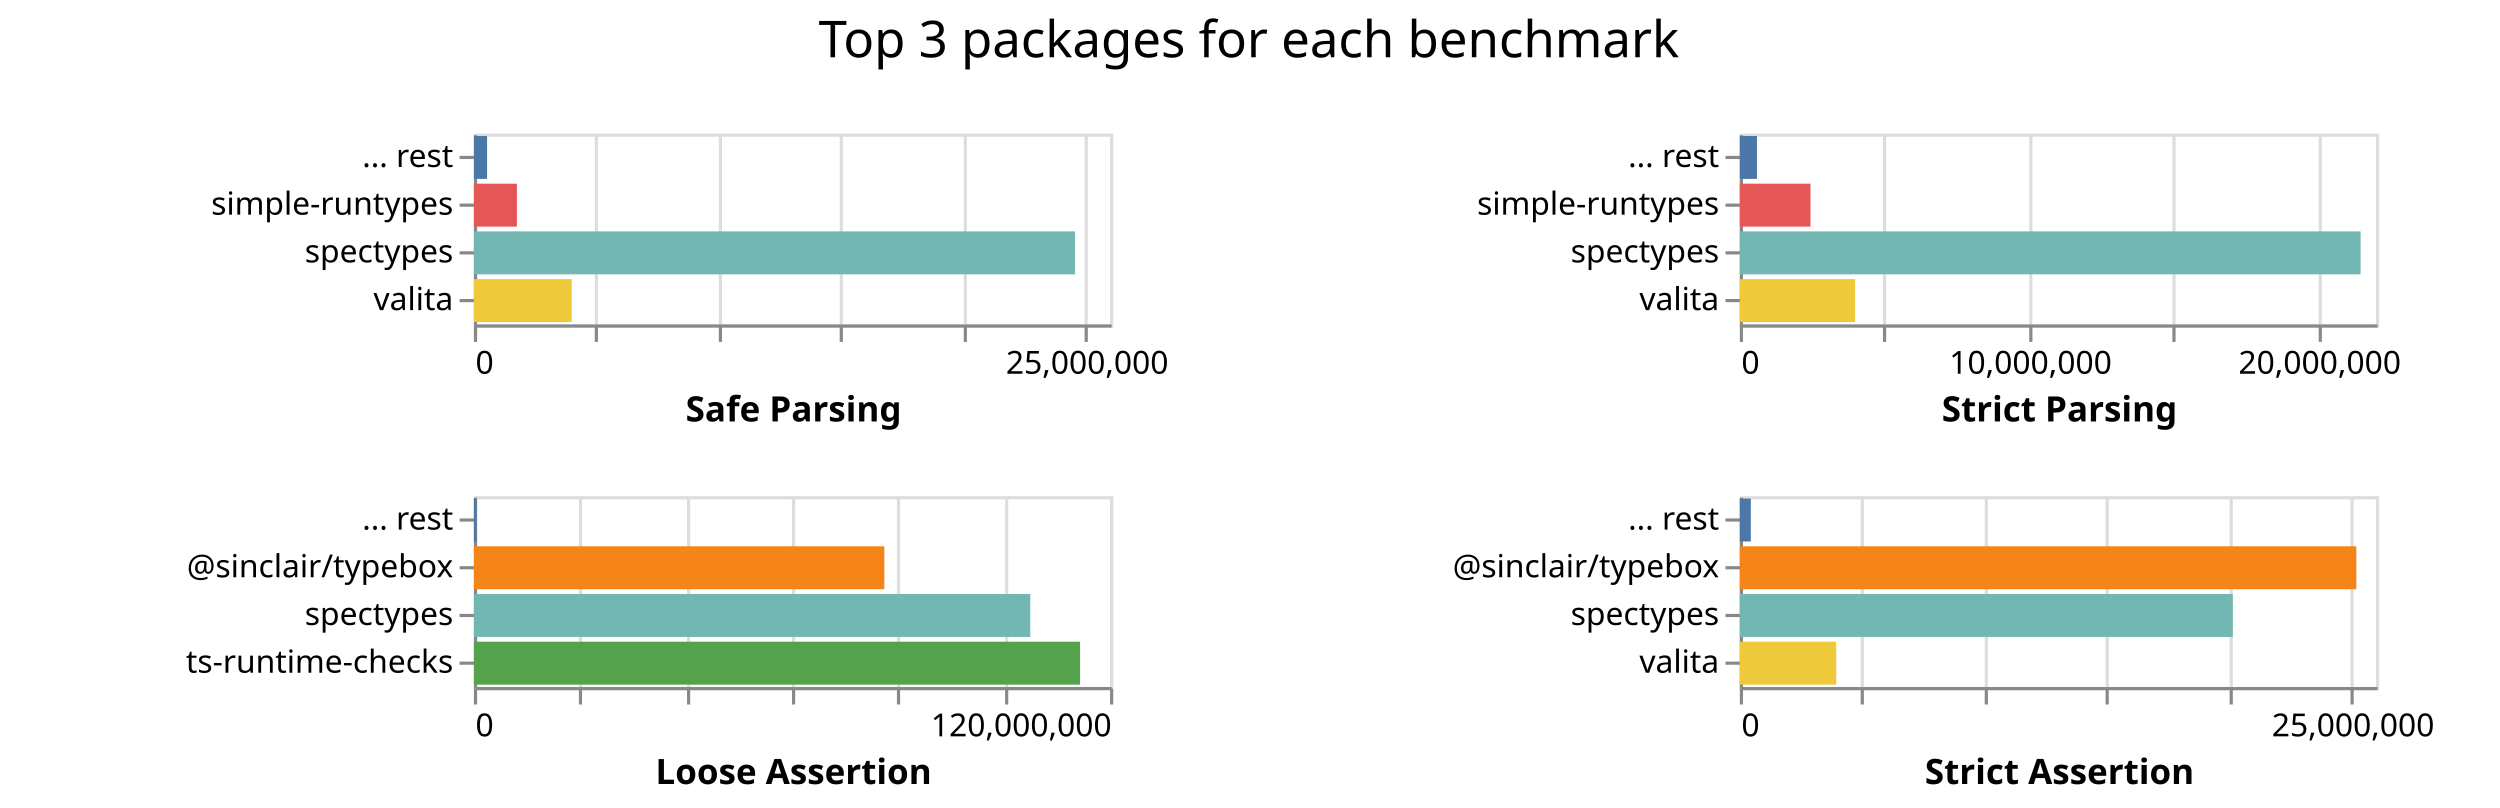
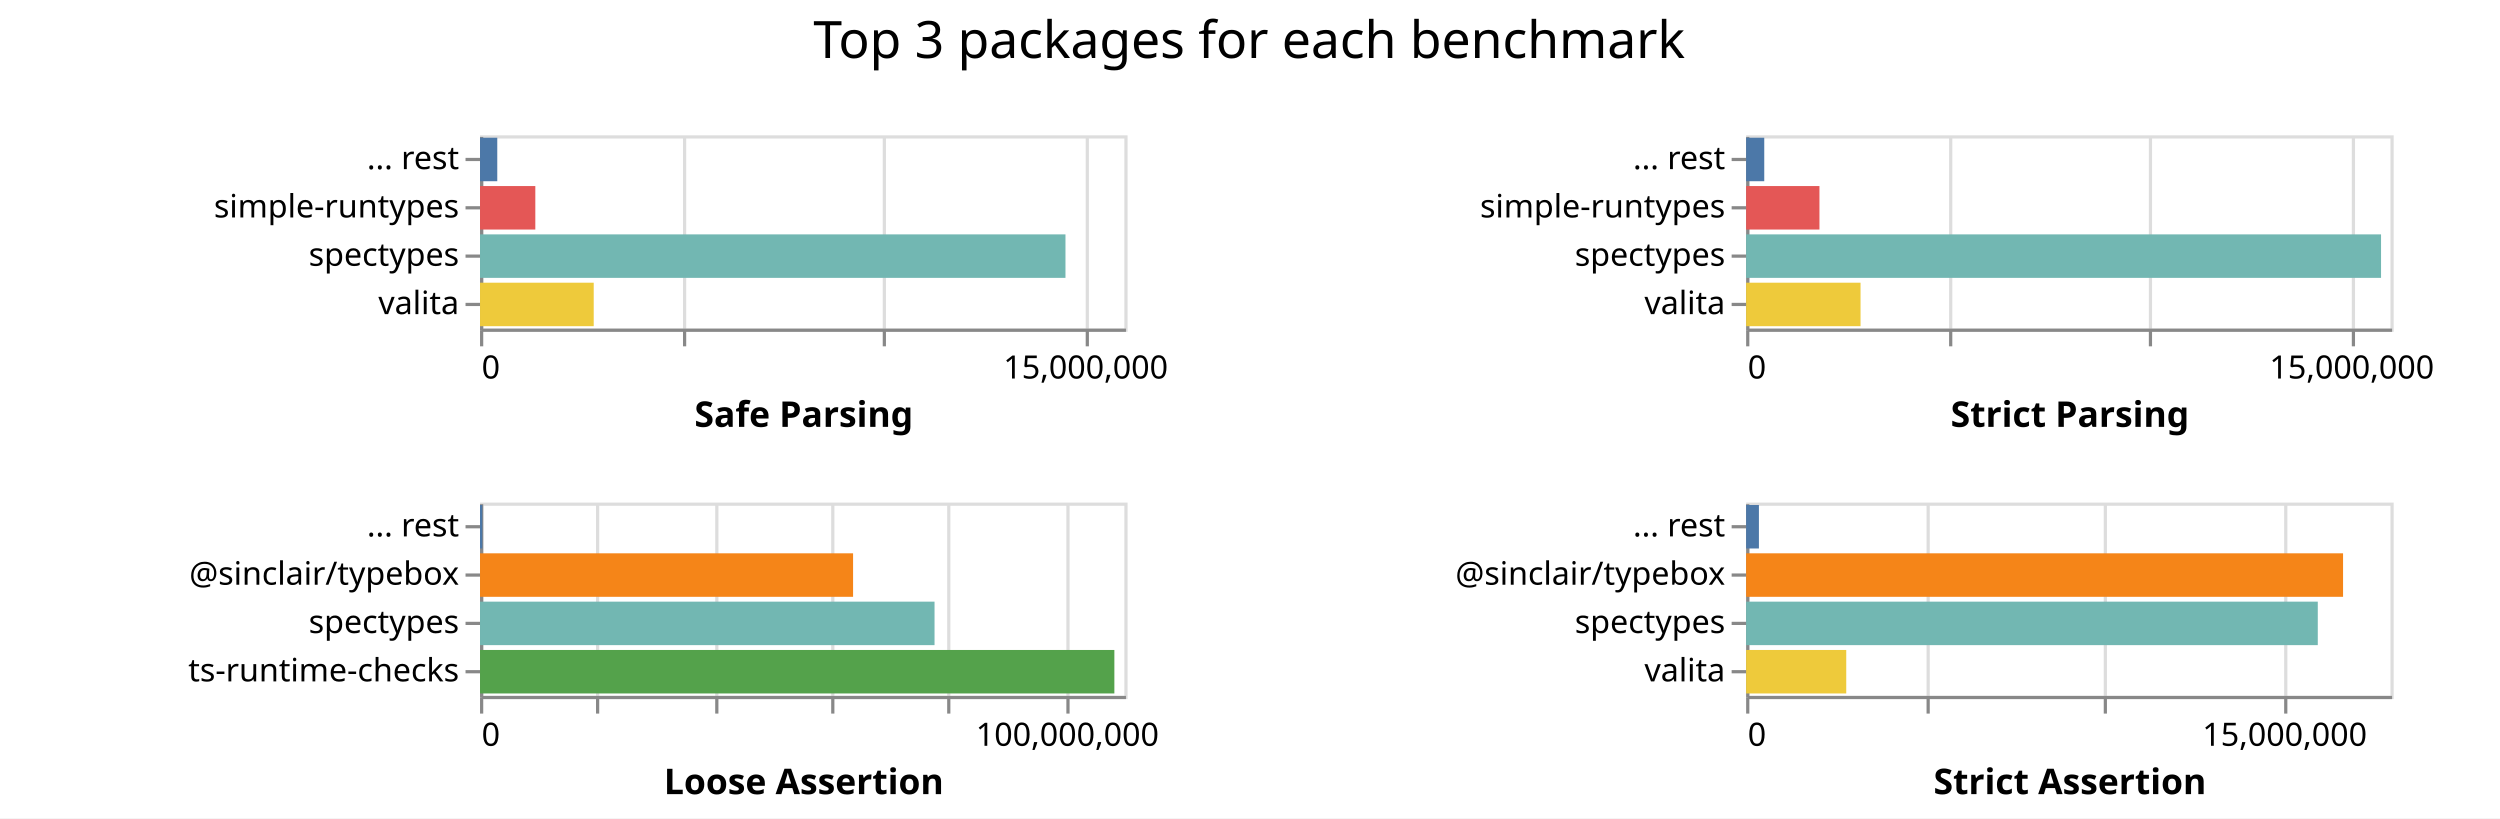
- <svg xmlns="http://www.w3.org/2000/svg" class="marks" width="786" height="254">
-   <path fill="#fff" d="M0 0h786v254H0z" />
+ <svg xmlns="http://www.w3.org/2000/svg" class="marks" width="776" height="254">
+   <path fill="#fff" d="M0 0h776v254H0z" />
  <g class="mark-group role-frame root" aria-roledescription="group mark container" fill="none" stroke-miterlimit="10">
    <path class="background" aria-hidden="true" d="M149 42Z" />
    <g class="mark-group role-scope child__Safe_Parsing_group" aria-roledescription="group mark container">
      <path class="background" aria-hidden="true" d="M149.5 42.5h200v60h-200Z" stroke="#ddd" />
-       <g class="mark-group role-axis" aria-roledescription="axis" aria-label="X-axis for a linear scale with values from 0 to 26,000,000">
+       <g class="mark-group role-axis" aria-roledescription="axis" aria-label="X-axis for a linear scale with values from 0 to 16,000,000">
        <path class="background" aria-hidden="true" d="M149.5 102.5Z" pointer-events="none" />
        <g class="mark-rule role-axis-grid" pointer-events="none" stroke="#ddd">
-           <path d="M149.5 102.5v-60M187.5 102.5v-60M226.5 102.5v-60M264.5 102.5v-60M303.5 102.5v-60M341.5 102.5v-60" />
+           <path d="M149.5 102.5v-60M212.5 102.5v-60M274.5 102.5v-60M337.5 102.5v-60" />
        </g>
      </g>
-       <g pointer-events="none" class="mark-group role-axis" aria-roledescription="axis" aria-label="X-axis titled 'Safe Parsing' for a linear scale with values from 0 to 26,000,000">
+       <g pointer-events="none" class="mark-group role-axis" aria-roledescription="axis" aria-label="X-axis titled 'Safe Parsing' for a linear scale with values from 0 to 16,000,000">
        <path class="background" aria-hidden="true" d="M149.5 102.5Z" />
        <g class="mark-rule role-axis-tick" stroke="#888">
-           <path d="M149.5 102.5v5M187.5 102.5v5M226.5 102.5v5M264.5 102.5v5M303.5 102.5v5M341.5 102.5v5" />
+           <path d="M149.5 102.5v5M212.5 102.5v5M274.5 102.5v5M337.5 102.5v5" />
        </g>
        <g class="mark-text role-axis-label" font-family="sans-serif" font-size="10" fill="#000">
          <text transform="translate(149.5 117.5)">0</text>
-           <text text-anchor="middle" transform="translate(341.808 117.5)">25,000,000</text>
+           <text text-anchor="middle" transform="translate(337 117.5)">15,000,000</text>
        </g>
        <path stroke="#888" d="M149.5 102.5h200" class="mark-rule role-axis-domain" />
        <text text-anchor="middle" transform="translate(249.5 132.5)" font-family="sans-serif" font-size="11" font-weight="bold" fill="#000" class="mark-text role-axis-title">Safe Parsing</text>
      </g>
      <g pointer-events="none" class="mark-group role-axis" aria-roledescription="axis" aria-label="Y-axis for a discrete scale with 4 values: ... rest, simple-runtypes, spectypes, valita">
        <path class="background" aria-hidden="true" d="M149.5 42.5Z" />
        <g class="mark-rule role-axis-tick" stroke="#888">
          <path d="M149.5 49.5h-5M149.5 64.5h-5M149.5 79.5h-5M149.5 94.5h-5" />
        </g>
        <g class="mark-text role-axis-label" text-anchor="end" font-family="sans-serif" font-size="10" fill="#000">
          <text transform="translate(142.5 52.5)">... rest</text>
          <text transform="translate(142.5 67.5)">simple-runtypes</text>
          <text transform="translate(142.5 82.5)">spectypes</text>
          <text transform="translate(142.5 97.5)">valita</text>
        </g>
        <path stroke="#888" d="M149.5 42.5v60" class="mark-rule role-axis-domain" />
      </g>
      <g class="mark-rect role-mark child__Safe_Parsing_marks" aria-roledescription="rect mark container">
-         <path d="M149 72.75h188.996v13.5H149Z" fill="#72b7b2" />
-         <path d="M149 87.75h30.76v13.5H149Z" fill="#eeca3b" />
-         <path d="M149 57.75h13.515v13.5H149Z" fill="#e45756" />
-         <path d="M149 42.75h4.137v13.5H149Z" fill="#4c78a8" />
+         <path d="M149 72.75h181.723v13.5H149Z" fill="#72b7b2" />
+         <path d="M149 87.75h35.29v13.5H149Z" fill="#eeca3b" />
+         <path d="M149 57.75h17.164v13.5H149Z" fill="#e45756" />
+         <path d="M149 42.75h5.352v13.5H149Z" fill="#4c78a8" />
      </g>
    </g>
    <g class="mark-group role-scope child__Strict_Parsing_group" aria-roledescription="group mark container">
-       <path class="background" aria-hidden="true" d="M547.5 42.5h200v60h-200Z" stroke="#ddd" />
-       <g class="mark-group role-axis" aria-roledescription="axis" aria-label="X-axis for a linear scale with values from 0 to 22,000,000">
-         <path class="background" aria-hidden="true" d="M547.5 102.5Z" pointer-events="none" />
+       <path class="background" aria-hidden="true" d="M542.5 42.5h200v60h-200Z" stroke="#ddd" />
+       <g class="mark-group role-axis" aria-roledescription="axis" aria-label="X-axis for a linear scale with values from 0 to 16,000,000">
+         <path class="background" aria-hidden="true" d="M542.5 102.5Z" pointer-events="none" />
        <g class="mark-rule role-axis-grid" pointer-events="none" stroke="#ddd">
-           <path d="M547.5 102.5v-60M592.5 102.5v-60M638.5 102.5v-60M683.5 102.5v-60M729.5 102.5v-60" />
+           <path d="M542.5 102.5v-60M605.5 102.5v-60M667.5 102.5v-60M730.5 102.5v-60" />
        </g>
      </g>
-       <g pointer-events="none" class="mark-group role-axis" aria-roledescription="axis" aria-label="X-axis titled 'Strict Parsing' for a linear scale with values from 0 to 22,000,000">
-         <path class="background" aria-hidden="true" d="M547.5 102.5Z" />
+       <g pointer-events="none" class="mark-group role-axis" aria-roledescription="axis" aria-label="X-axis titled 'Strict Parsing' for a linear scale with values from 0 to 16,000,000">
+         <path class="background" aria-hidden="true" d="M542.5 102.5Z" />
        <g class="mark-rule role-axis-tick" stroke="#888">
-           <path d="M547.5 102.5v5M592.5 102.5v5M638.5 102.5v5M683.5 102.5v5M729.5 102.5v5" />
+           <path d="M542.5 102.5v5M605.5 102.5v5M667.5 102.5v5M730.5 102.5v5" />
        </g>
        <g class="mark-text role-axis-label" font-family="sans-serif" font-size="10" fill="#000">
-           <text transform="translate(547.5 117.5)">0</text>
-           <text text-anchor="middle" transform="translate(638.41 117.5)">10,000,000</text>
-           <text text-anchor="middle" transform="translate(729.318 117.5)">20,000,000</text>
+           <text transform="translate(542.5 117.5)">0</text>
+           <text text-anchor="middle" transform="translate(730 117.5)">15,000,000</text>
        </g>
-         <path stroke="#888" d="M547.5 102.5h200" class="mark-rule role-axis-domain" />
-         <text text-anchor="middle" transform="translate(647.5 132.5)" font-family="sans-serif" font-size="11" font-weight="bold" fill="#000" class="mark-text role-axis-title">Strict Parsing</text>
+         <path stroke="#888" d="M542.5 102.5h200" class="mark-rule role-axis-domain" />
+         <text text-anchor="middle" transform="translate(642.5 132.5)" font-family="sans-serif" font-size="11" font-weight="bold" fill="#000" class="mark-text role-axis-title">Strict Parsing</text>
      </g>
      <g pointer-events="none" class="mark-group role-axis" aria-roledescription="axis" aria-label="Y-axis for a discrete scale with 4 values: ... rest, simple-runtypes, spectypes, valita">
-         <path class="background" aria-hidden="true" d="M547.5 42.5Z" />
+         <path class="background" aria-hidden="true" d="M542.5 42.5Z" />
        <g class="mark-rule role-axis-tick" stroke="#888">
-           <path d="M547.5 49.5h-5M547.5 64.5h-5M547.5 79.5h-5M547.5 94.5h-5" />
+           <path d="M542.5 49.5h-5M542.5 64.5h-5M542.5 79.5h-5M542.5 94.5h-5" />
        </g>
        <g class="mark-text role-axis-label" text-anchor="end" font-family="sans-serif" font-size="10" fill="#000">
-           <text transform="translate(540.5 52.5)">... rest</text>
-           <text transform="translate(540.5 67.5)">simple-runtypes</text>
-           <text transform="translate(540.5 82.5)">spectypes</text>
-           <text transform="translate(540.5 97.5)">valita</text>
+           <text transform="translate(535.5 52.5)">... rest</text>
+           <text transform="translate(535.5 67.5)">simple-runtypes</text>
+           <text transform="translate(535.5 82.5)">spectypes</text>
+           <text transform="translate(535.5 97.5)">valita</text>
        </g>
-         <path stroke="#888" d="M547.5 42.5v60" class="mark-rule role-axis-domain" />
+         <path stroke="#888" d="M542.5 42.5v60" class="mark-rule role-axis-domain" />
      </g>
      <g class="mark-rect role-mark child__Strict_Parsing_marks" aria-roledescription="rect mark container">
-         <path d="M547 72.75h195.17v13.5H547Z" fill="#72b7b2" />
-         <path d="M547 87.75h36.244v13.5H547Z" fill="#eeca3b" />
-         <path d="M547 57.75h22.212v13.5H547Z" fill="#e45756" />
-         <path d="M547 42.75h5.388v13.5H547Z" fill="#4c78a8" />
+         <path d="M542 72.75h197.077v13.5H542Z" fill="#72b7b2" />
+         <path d="M542 87.75h35.513v13.5H542Z" fill="#eeca3b" />
+         <path d="M542 57.75h22.758v13.5H542Z" fill="#e45756" />
+         <path d="M542 42.75h5.625v13.5H542Z" fill="#4c78a8" />
      </g>
    </g>
    <g class="mark-group role-scope child__Loose_Assertion_group" aria-roledescription="group mark container">
      <path class="background" aria-hidden="true" d="M149.5 156.5h200v60h-200Z" stroke="#ddd" />
-       <g class="mark-group role-axis" aria-roledescription="axis" aria-label="X-axis for a linear scale with values from 0 to 120,000,000">
+       <g class="mark-group role-axis" aria-roledescription="axis" aria-label="X-axis for a linear scale with values from 0 to 110,000,000">
        <path class="background" aria-hidden="true" d="M149.5 216.5Z" pointer-events="none" />
        <g class="mark-rule role-axis-grid" pointer-events="none" stroke="#ddd">
-           <path d="M149.5 216.5v-60M182.5 216.5v-60M216.5 216.5v-60M249.5 216.5v-60M282.5 216.5v-60M316.5 216.5v-60M349.5 216.5v-60" />
+           <path d="M149.5 216.5v-60M185.5 216.5v-60M222.5 216.5v-60M258.5 216.5v-60M294.5 216.5v-60M331.5 216.5v-60" />
        </g>
      </g>
-       <g pointer-events="none" class="mark-group role-axis" aria-roledescription="axis" aria-label="X-axis titled 'Loose Assertion' for a linear scale with values from 0 to 120,000,000">
+       <g pointer-events="none" class="mark-group role-axis" aria-roledescription="axis" aria-label="X-axis titled 'Loose Assertion' for a linear scale with values from 0 to 110,000,000">
        <path class="background" aria-hidden="true" d="M149.5 216.5Z" />
        <g class="mark-rule role-axis-tick" stroke="#888">
-           <path d="M149.5 216.5v5M182.5 216.5v5M216.5 216.5v5M249.5 216.5v5M282.5 216.5v5M316.5 216.5v5M349.5 216.5v5" />
+           <path d="M149.5 216.5v5M185.5 216.5v5M222.5 216.5v5M258.5 216.5v5M294.5 216.5v5M331.5 216.5v5" />
        </g>
        <g class="mark-text role-axis-label" font-family="sans-serif" font-size="10" fill="#000">
          <text transform="translate(149.5 231.5)">0</text>
-           <text text-anchor="end" transform="translate(349.5 231.5)">120,000,000</text>
+           <text text-anchor="middle" transform="translate(331.318 231.5)">100,000,000</text>
        </g>
        <path stroke="#888" d="M149.5 216.5h200" class="mark-rule role-axis-domain" />
        <text text-anchor="middle" transform="translate(249.5 246.5)" font-family="sans-serif" font-size="11" font-weight="bold" fill="#000" class="mark-text role-axis-title">Loose Assertion</text>
      </g>
      <g pointer-events="none" class="mark-group role-axis" aria-roledescription="axis" aria-label="Y-axis for a discrete scale with 4 values: ... rest, @sinclair/typebox, spectypes, ts-runtime-checks">
        <path class="background" aria-hidden="true" d="M149.5 156.5Z" />
        <g class="mark-rule role-axis-tick" stroke="#888">
          <path d="M149.5 163.5h-5M149.5 178.5h-5M149.5 193.5h-5M149.5 208.5h-5" />
        </g>
        <g class="mark-text role-axis-label" text-anchor="end" font-family="sans-serif" font-size="10" fill="#000">
          <text transform="translate(142.5 166.5)">... rest</text>
          <text transform="translate(142.5 181.5)">@sinclair/typebox</text>
          <text transform="translate(142.5 196.5)">spectypes</text>
          <text transform="translate(142.5 211.5)">ts-runtime-checks</text>
        </g>
        <path stroke="#888" d="M149.5 156.5v60" class="mark-rule role-axis-domain" />
      </g>
      <g class="mark-rect role-mark child__Loose_Assertion_marks" aria-roledescription="rect mark container">
-         <path d="M149 201.75h190.578v13.5H149Z" fill="#54a24b" />
-         <path d="M149 186.75h174.922v13.5H149Z" fill="#72b7b2" />
-         <path d="M149 171.75h129.042v13.5H149Z" fill="#f58518" />
-         <path d="M149 156.75h.826v13.5H149Z" fill="#4c78a8" />
+         <path d="M149 201.75h196.9v13.5H149Z" fill="#54a24b" />
+         <path d="M149 186.75h141.08v13.5H149Z" fill="#72b7b2" />
+         <path d="M149 171.75h115.795v13.5H149Z" fill="#f58518" />
+         <path d="M149 156.75h.704v13.5H149Z" fill="#4c78a8" />
      </g>
    </g>
    <g class="mark-group role-scope child__Strict_Assertion_group" aria-roledescription="group mark container">
-       <path class="background" aria-hidden="true" d="M547.5 156.5h200v60h-200Z" stroke="#ddd" />
-       <g class="mark-group role-axis" aria-roledescription="axis" aria-label="X-axis for a linear scale with values from 0 to 26,000,000">
-         <path class="background" aria-hidden="true" d="M547.5 216.5Z" pointer-events="none" />
+       <path class="background" aria-hidden="true" d="M542.5 156.5h200v60h-200Z" stroke="#ddd" />
+       <g class="mark-group role-axis" aria-roledescription="axis" aria-label="X-axis for a linear scale with values from 0 to 18,000,000">
+         <path class="background" aria-hidden="true" d="M542.5 216.5Z" pointer-events="none" />
        <g class="mark-rule role-axis-grid" pointer-events="none" stroke="#ddd">
-           <path d="M547.5 216.5v-60M585.5 216.5v-60M624.5 216.5v-60M662.5 216.5v-60M701.5 216.5v-60M739.5 216.5v-60" />
+           <path d="M542.5 216.5v-60M598.5 216.5v-60M653.5 216.5v-60M709.5 216.5v-60" />
        </g>
      </g>
-       <g pointer-events="none" class="mark-group role-axis" aria-roledescription="axis" aria-label="X-axis titled 'Strict Assertion' for a linear scale with values from 0 to 26,000,000">
-         <path class="background" aria-hidden="true" d="M547.5 216.5Z" />
+       <g pointer-events="none" class="mark-group role-axis" aria-roledescription="axis" aria-label="X-axis titled 'Strict Assertion' for a linear scale with values from 0 to 18,000,000">
+         <path class="background" aria-hidden="true" d="M542.5 216.5Z" />
        <g class="mark-rule role-axis-tick" stroke="#888">
-           <path d="M547.5 216.5v5M585.5 216.5v5M624.5 216.5v5M662.5 216.5v5M701.5 216.5v5M739.5 216.5v5" />
+           <path d="M542.5 216.5v5M598.5 216.5v5M653.5 216.5v5M709.5 216.5v5" />
        </g>
        <g class="mark-text role-axis-label" font-family="sans-serif" font-size="10" fill="#000">
-           <text transform="translate(547.5 231.5)">0</text>
-           <text text-anchor="middle" transform="translate(739.808 231.5)">25,000,000</text>
+           <text transform="translate(542.5 231.5)">0</text>
+           <text text-anchor="middle" transform="translate(709.167 231.5)">15,000,000</text>
        </g>
-         <path stroke="#888" d="M547.5 216.5h200" class="mark-rule role-axis-domain" />
-         <text text-anchor="middle" transform="translate(647.5 246.5)" font-family="sans-serif" font-size="11" font-weight="bold" fill="#000" class="mark-text role-axis-title">Strict Assertion</text>
+         <path stroke="#888" d="M542.5 216.5h200" class="mark-rule role-axis-domain" />
+         <text text-anchor="middle" transform="translate(642.5 246.5)" font-family="sans-serif" font-size="11" font-weight="bold" fill="#000" class="mark-text role-axis-title">Strict Assertion</text>
      </g>
      <g pointer-events="none" class="mark-group role-axis" aria-roledescription="axis" aria-label="Y-axis for a discrete scale with 4 values: ... rest, @sinclair/typebox, spectypes, valita">
-         <path class="background" aria-hidden="true" d="M547.5 156.5Z" />
+         <path class="background" aria-hidden="true" d="M542.5 156.5Z" />
        <g class="mark-rule role-axis-tick" stroke="#888">
-           <path d="M547.5 163.5h-5M547.5 178.5h-5M547.5 193.5h-5M547.5 208.5h-5" />
+           <path d="M542.5 163.5h-5M542.5 178.5h-5M542.5 193.5h-5M542.5 208.5h-5" />
        </g>
        <g class="mark-text role-axis-label" text-anchor="end" font-family="sans-serif" font-size="10" fill="#000">
-           <text transform="translate(540.5 166.5)">... rest</text>
-           <text transform="translate(540.5 181.5)">@sinclair/typebox</text>
-           <text transform="translate(540.5 196.5)">spectypes</text>
-           <text transform="translate(540.5 211.5)">valita</text>
+           <text transform="translate(535.5 166.5)">... rest</text>
+           <text transform="translate(535.5 181.5)">@sinclair/typebox</text>
+           <text transform="translate(535.5 196.5)">spectypes</text>
+           <text transform="translate(535.5 211.5)">valita</text>
        </g>
-         <path stroke="#888" d="M547.5 156.5v60" class="mark-rule role-axis-domain" />
+         <path stroke="#888" d="M542.5 156.5v60" class="mark-rule role-axis-domain" />
      </g>
      <g class="mark-rect role-mark child__Strict_Assertion_marks" aria-roledescription="rect mark container">
-         <path d="M547 171.75h193.84v13.5H547Z" fill="#f58518" />
-         <path d="M547 186.75h154.999v13.5H547Z" fill="#72b7b2" />
-         <path d="M547 201.75h30.31v13.5H547Z" fill="#eeca3b" />
-         <path d="M547 156.75h3.462v13.5H547Z" fill="#4c78a8" />
+         <path d="M542 171.75h185.285v13.5H542Z" fill="#f58518" />
+         <path d="M542 186.75h177.44v13.5H542Z" fill="#72b7b2" />
+         <path d="M542 201.75h31.075v13.5H542Z" fill="#eeca3b" />
+         <path d="M542 156.75h3.968v13.5H542Z" fill="#4c78a8" />
      </g>
    </g>
    <g class="mark-group role-title">
-       <path class="background" aria-hidden="true" d="M392.654 5Z" pointer-events="none" />
-       <text text-anchor="middle" transform="translate(392.654 18)" font-family="sans-serif" font-size="16" fill="#000" class="mark-text role-title-text" aria-roledescription="title" aria-label="Title text 'Top 3 packages for each benchmark'" pointer-events="none">Top 3 packages for each benchmark</text>
+       <path class="background" aria-hidden="true" d="M387.75 5Z" pointer-events="none" />
+       <text text-anchor="middle" transform="translate(387.75 18)" font-family="sans-serif" font-size="16" fill="#000" class="mark-text role-title-text" aria-roledescription="title" aria-label="Title text 'Top 3 packages for each benchmark'" pointer-events="none">Top 3 packages for each benchmark</text>
    </g>
  </g>
</svg>
